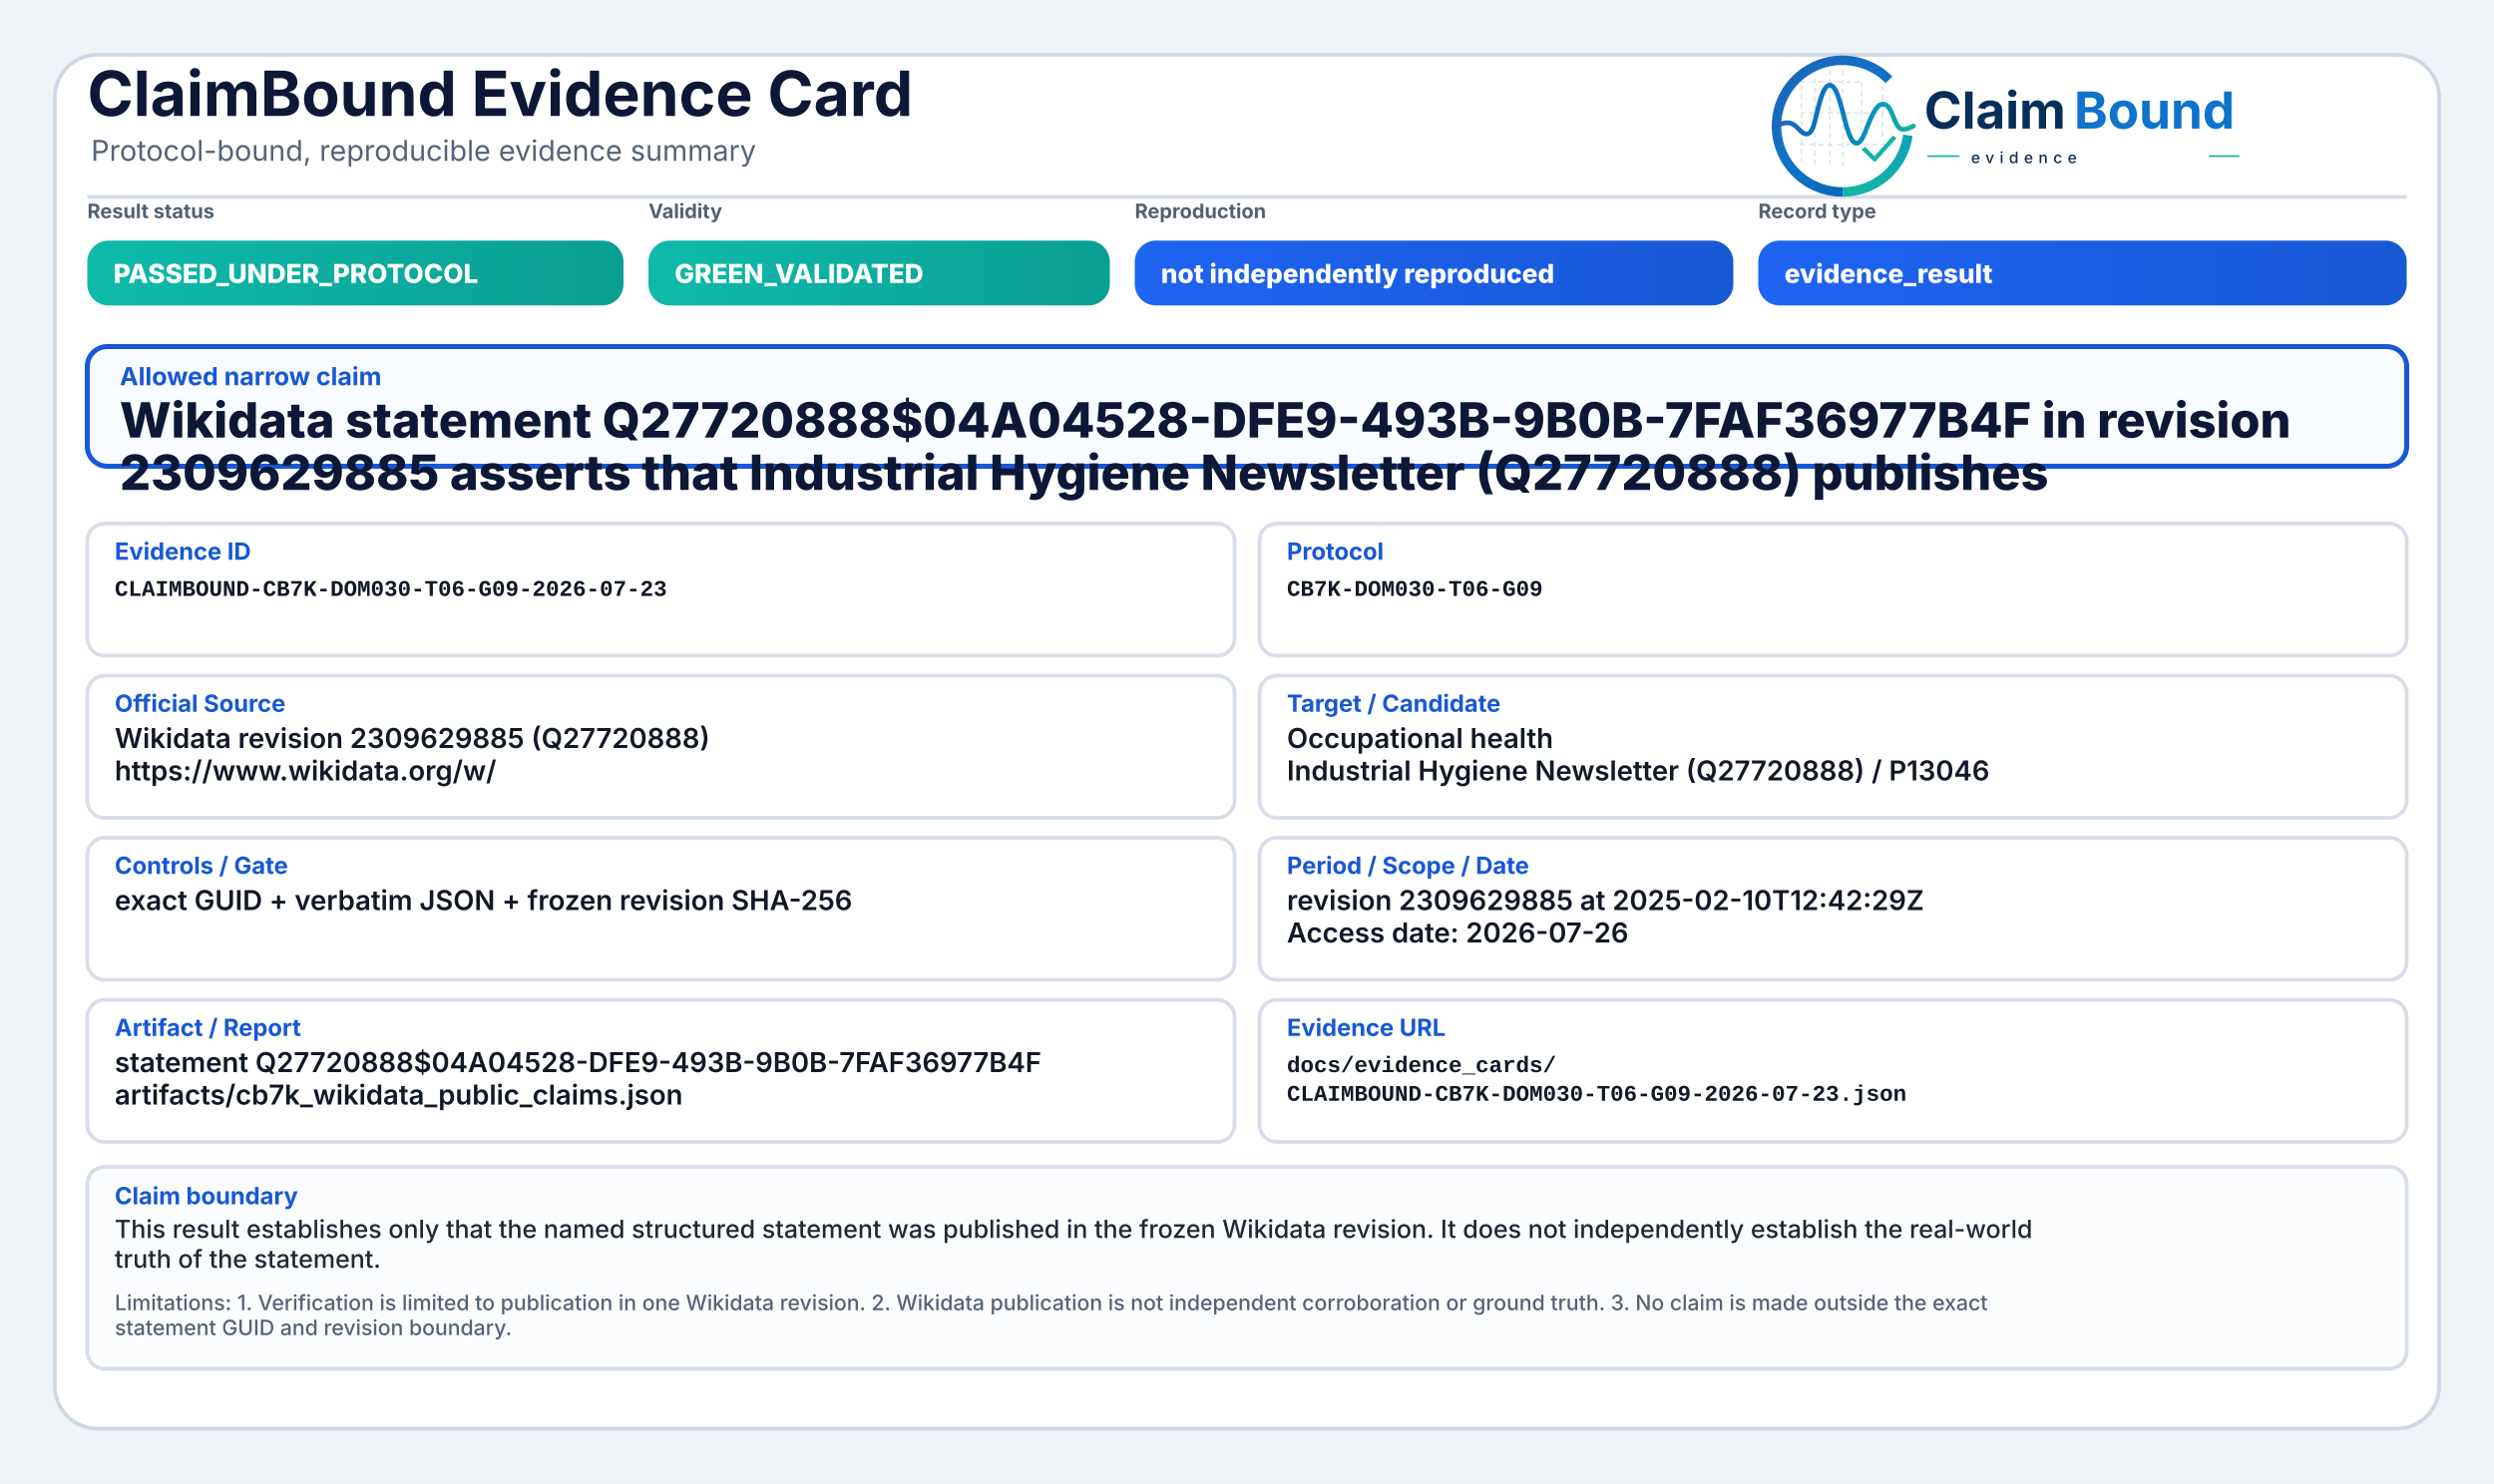
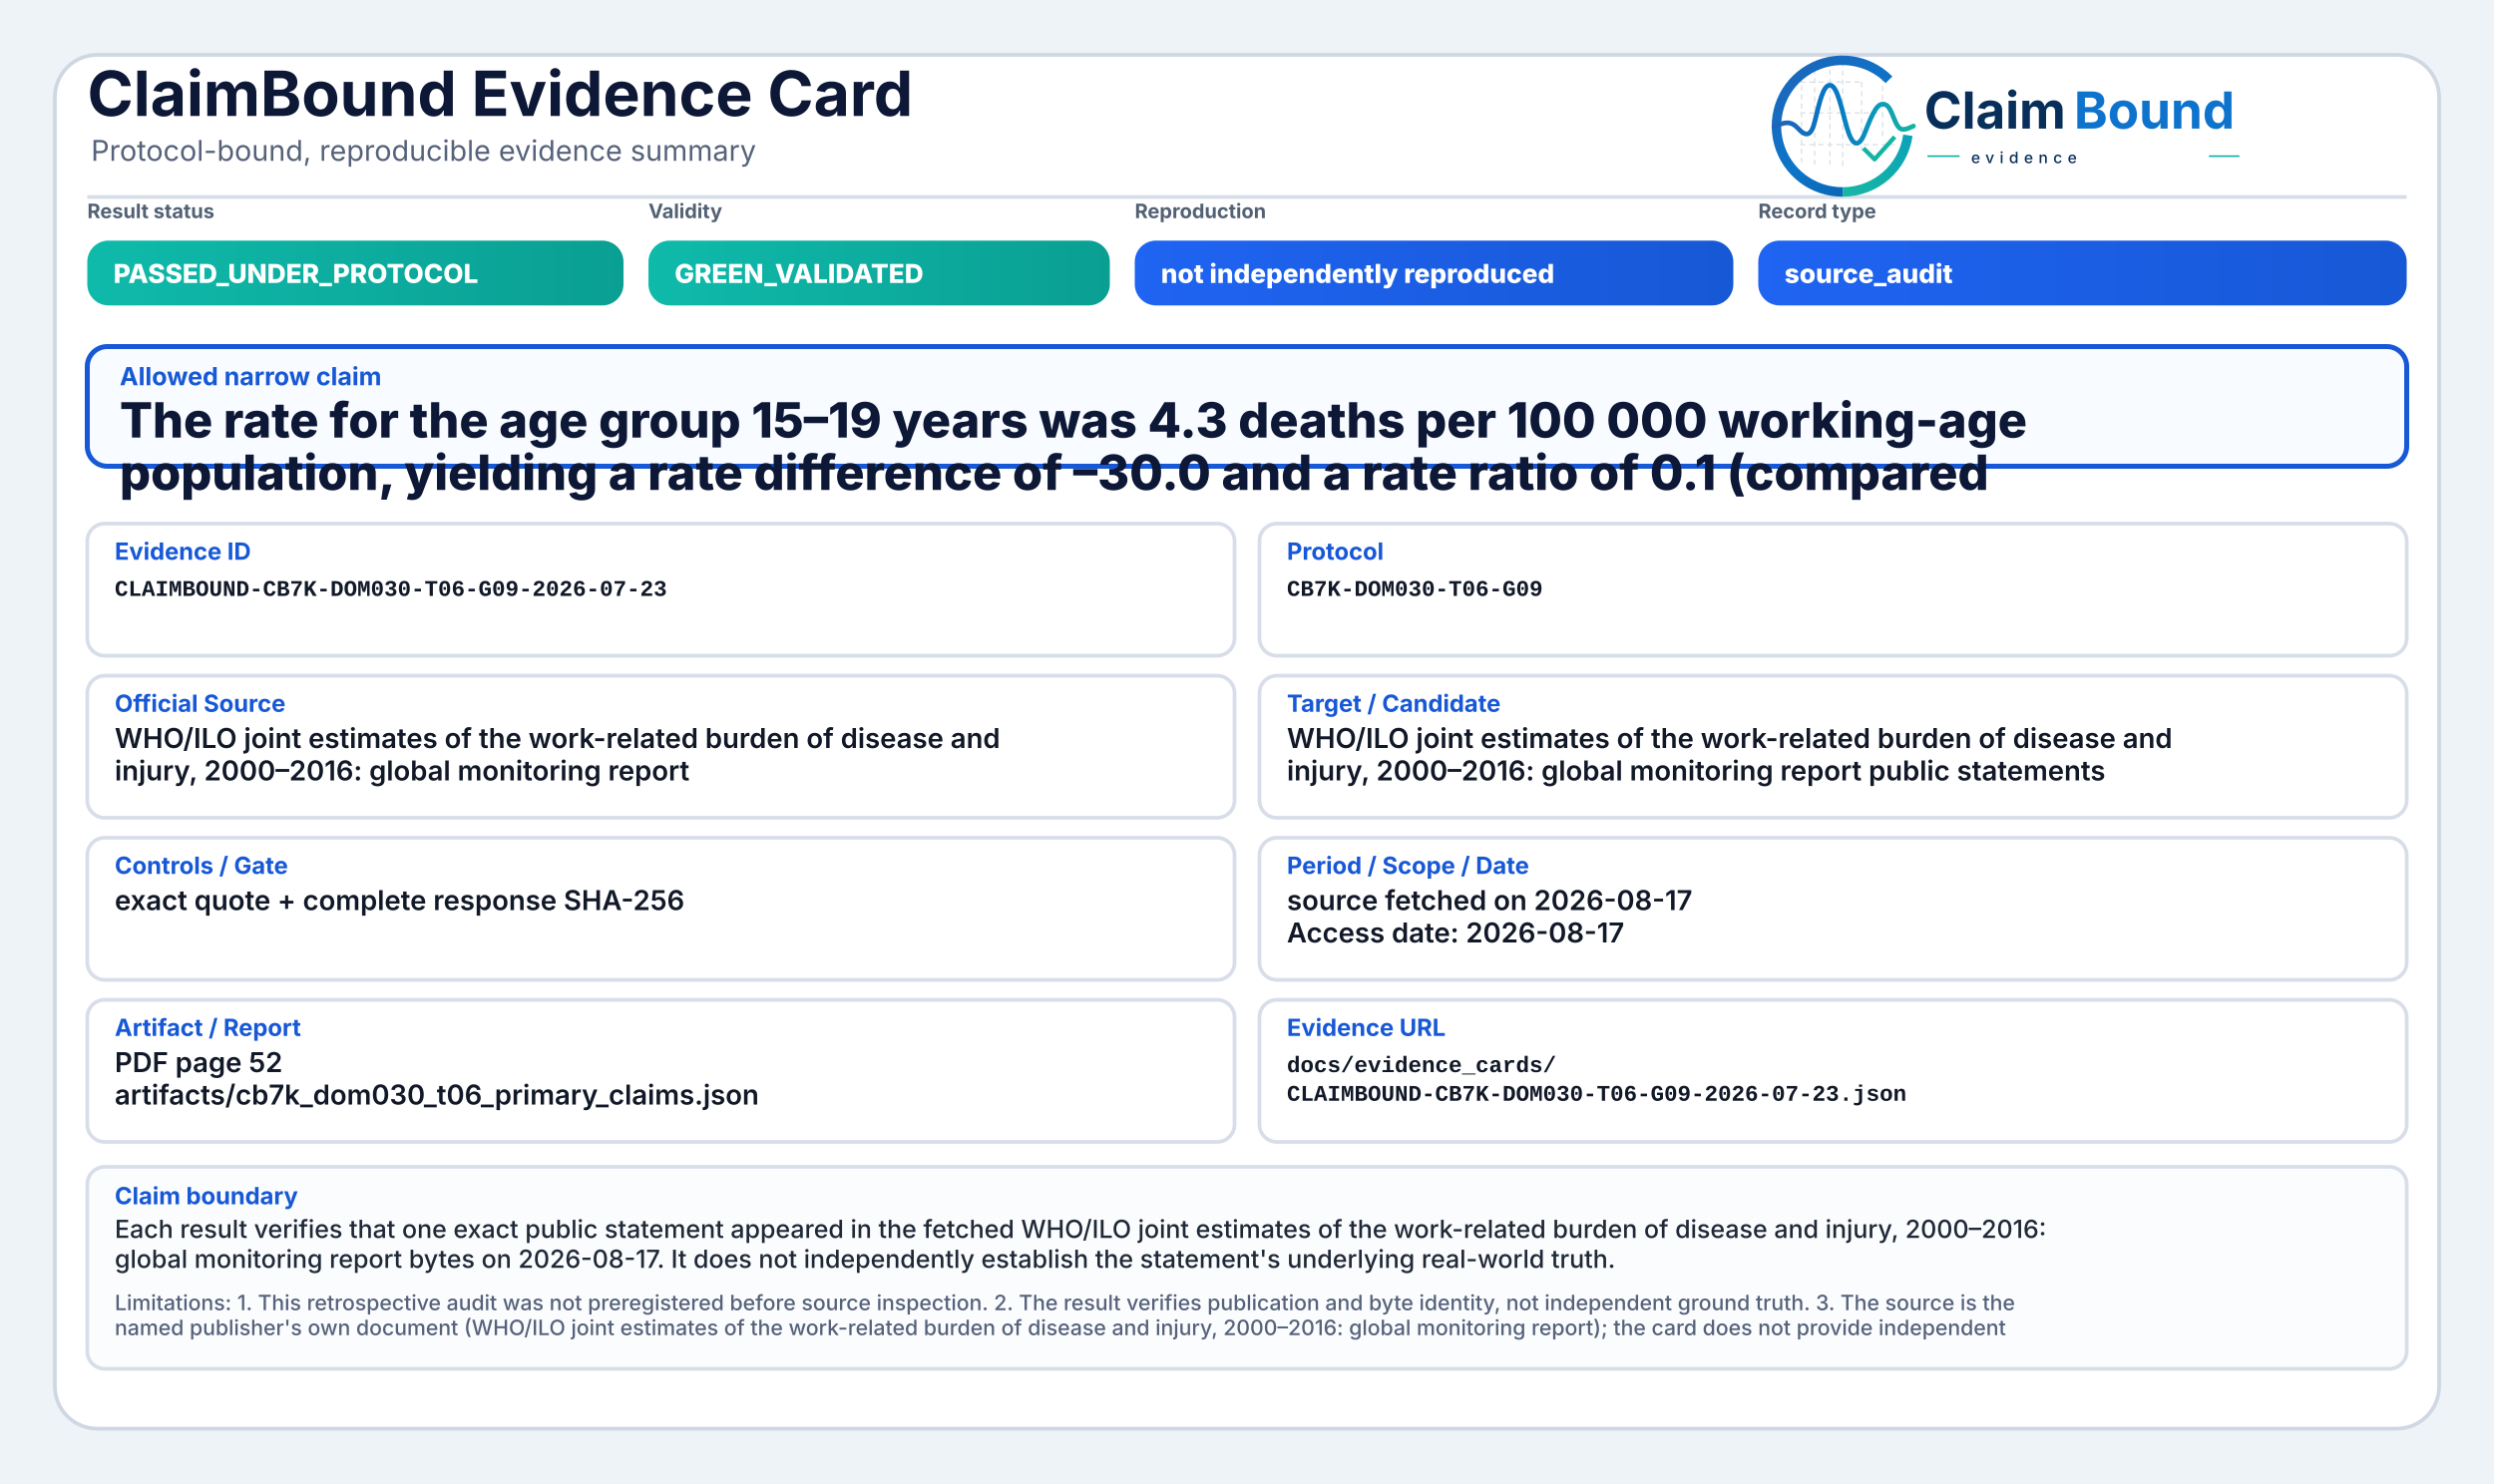
<svg xmlns="http://www.w3.org/2000/svg" width="2000" height="1190" viewBox="0 0 2000 1190" role="img" aria-label="ClaimBound Evidence Card">
  <defs>
    <linearGradient id="greenGrad" x1="0" y1="0" x2="1" y2="0">
      <stop offset="0%" stop-color="#0fbaaa" />
      <stop offset="100%" stop-color="#0a9f93" />
    </linearGradient>
    <linearGradient id="yellowGrad" x1="0" y1="0" x2="1" y2="0">
      <stop offset="0%" stop-color="#fbbf24" />
      <stop offset="100%" stop-color="#d97706" />
    </linearGradient>
    <linearGradient id="amberGrad" x1="0" y1="0" x2="1" y2="0">
      <stop offset="0%" stop-color="#f97316" />
      <stop offset="100%" stop-color="#c2410c" />
    </linearGradient>
    <linearGradient id="redGrad" x1="0" y1="0" x2="1" y2="0">
      <stop offset="0%" stop-color="#ef4444" />
      <stop offset="100%" stop-color="#b91c1c" />
    </linearGradient>
    <linearGradient id="grayGrad" x1="0" y1="0" x2="1" y2="0">
      <stop offset="0%" stop-color="#64748b" />
      <stop offset="100%" stop-color="#475569" />
    </linearGradient>
    <linearGradient id="blueGrad" x1="0" y1="0" x2="1" y2="0">
      <stop offset="0%" stop-color="#1f64f2" />
      <stop offset="100%" stop-color="#1758d6" />
    </linearGradient>
    <linearGradient id="logoRingBlue" x1="73" y1="453" x2="348" y2="793" gradientUnits="userSpaceOnUse">
      <stop offset="0" stop-color="#1E64BA" />
      <stop offset="0.55" stop-color="#0C75C8" />
      <stop offset="1" stop-color="#0A5FAB" />
    </linearGradient>
    <linearGradient id="logoRingTeal" x1="221" y1="792" x2="403" y2="594" gradientUnits="userSpaceOnUse">
      <stop offset="0" stop-color="#18B7A3" />
      <stop offset="1" stop-color="#089EBC" />
    </linearGradient>
    <linearGradient id="logoSignalGradient" x1="61" y1="628" x2="404" y2="628" gradientUnits="userSpaceOnUse">
      <stop offset="0" stop-color="#1E64BA" />
      <stop offset="0.43" stop-color="#0877C4" />
      <stop offset="0.72" stop-color="#0A97BB" />
      <stop offset="1" stop-color="#14B69E" />
    </linearGradient>
  </defs>
  <rect x="0" y="0" width="2000" height="1190" fill="#eef3f8" />
  <rect x="44" y="44" width="1912" height="1102" rx="34" fill="#ffffff" stroke="#cfd7e3" stroke-width="3" />
  <path d="M70 158 H1930" stroke="#d7dde7" stroke-width="3" />
  <text x="70" y="93" font-family="Inter, Segoe UI, Arial, sans-serif" font-size="50" font-weight="750" fill="#0d1736">ClaimBound Evidence Card</text>
  <text x="73" y="129" font-family="Inter, Segoe UI, Arial, sans-serif" font-size="23" font-weight="400" fill="#55627a">Protocol-bound, reproducible evidence summary</text>
  <g aria-label="ClaimBound evidence logo" transform="translate(1415,52) scale(0.33) translate(-40,-478)">
    <g stroke-linecap="butt" stroke-linejoin="round">
      <g stroke="#CBD3DC" stroke-width="3.2" stroke-linecap="round" stroke-dasharray="10 12" opacity="0.72">
        <path d="M130 507V714" />
        <path d="M162 490V719" />
        <path d="M199 491V719" />
        <path d="M230 471V726" />
        <path d="M276 521V690" />
        <path d="M327 508V650" />
        <path d="M128 520H277" />
        <path d="M128 595H327" />
        <path d="M128 672H355" />
      </g>
      <path d="M342.6 514.3A160 160 0 1 0 230 787" fill="none" stroke="url(#logoRingBlue)" stroke-width="23" />
      <path d="M230 787A160 160 0 0 0 388.4 649.3" fill="none" stroke="url(#logoRingTeal)" stroke-width="23" />
      <path d="M63 629.5C87 616.4 104.3 613.6 121.2 632.2C140.7 653.8 153.4 651.6 162.1 616.2C173.8 568.5 182.5 527.5 198.9 527.5C217.5 527.5 228.4 590.6 240.3 630.8C253.4 675.4 268.6 682.8 284.6 641.5C303.5 592.9 315.2 567.6 333.7 574.7C352.6 582 355.7 635.1 376.6 634.9C386.2 634.8 394 630.4 402 626.8" fill="none" stroke="url(#logoSignalGradient)" stroke-width="11.5" stroke-linecap="round" />
      <path d="M284 684.5L307.5 707.7L353 657" fill="none" stroke="#12B4A4" stroke-width="10.5" stroke-linecap="square" />
    </g>
    <text x="428" y="633" font-family="Inter, Segoe UI, Arial, sans-serif" font-size="124" font-weight="750" fill="#082F59" text-rendering="geometricPrecision">Claim</text>
    <text x="792" y="633" font-family="Inter, Segoe UI, Arial, sans-serif" font-size="124" font-weight="750" fill="#0E73CC" text-rendering="geometricPrecision">Bound</text>
    <line x1="436" y1="700" x2="514" y2="700" stroke="#11AFA9" stroke-width="4" />
    <text x="542" y="717" font-family="Inter, Segoe UI, Arial, sans-serif" font-size="38" font-weight="500" letter-spacing="13" fill="#082F59">evidence</text>
    <line x1="1120" y1="700" x2="1194" y2="700" stroke="#11AFA9" stroke-width="4" />
  </g>
  <text x="70" y="175" font-family="Inter, Segoe UI, Arial, sans-serif" font-size="16" font-weight="650" fill="#536174">Result status</text>
  <rect x="70" y="193" width="430" height="52" rx="17" fill="url(#greenGrad)" />
  <text x="91" y="227" font-family="Inter, Segoe UI, Arial, sans-serif" font-size="21" font-weight="800" fill="#ffffff">PASSED_UNDER_PROTOCOL</text>
  <text x="520" y="175" font-family="Inter, Segoe UI, Arial, sans-serif" font-size="16" font-weight="650" fill="#536174">Validity</text>
  <rect x="520" y="193" width="370" height="52" rx="17" fill="url(#greenGrad)" />
  <text x="541" y="227" font-family="Inter, Segoe UI, Arial, sans-serif" font-size="21" font-weight="800" fill="#ffffff">GREEN_VALIDATED</text>
  <text x="910" y="175" font-family="Inter, Segoe UI, Arial, sans-serif" font-size="16" font-weight="650" fill="#536174">Reproduction</text>
  <rect x="910" y="193" width="480" height="52" rx="17" fill="url(#blueGrad)" />
  <text x="931" y="227" font-family="Inter, Segoe UI, Arial, sans-serif" font-size="21" font-weight="800" fill="#ffffff">not independently reproduced</text>
  <text x="1410" y="175" font-family="Inter, Segoe UI, Arial, sans-serif" font-size="16" font-weight="650" fill="#536174">Record type</text>
  <rect x="1410" y="193" width="520" height="52" rx="17" fill="url(#blueGrad)" />
-   <text x="1431" y="227" font-family="Inter, Segoe UI, Arial, sans-serif" font-size="21" font-weight="800" fill="#ffffff">evidence_result</text>
+   <text x="1431" y="227" font-family="Inter, Segoe UI, Arial, sans-serif" font-size="21" font-weight="800" fill="#ffffff">source_audit</text>
  <rect x="70" y="278" width="1860" height="96" rx="16" fill="#f8fbff" stroke="#1758d6" stroke-width="4" />
  <text x="96" y="309" font-family="Inter, Segoe UI, Arial, sans-serif" font-size="20" font-weight="750" fill="#1758d6">Allowed narrow claim</text>
-   <text x="96" y="351" font-family="Inter, Segoe UI, Arial, sans-serif" font-size="39" font-weight="800" fill="#0d1736">Wikidata statement Q27720888$04A04528-DFE9-493B-9B0B-7FAF36977B4F in revision</text>
-   <text x="96" y="393" font-family="Inter, Segoe UI, Arial, sans-serif" font-size="39" font-weight="800" fill="#0d1736">2309629885 asserts that Industrial Hygiene Newsletter (Q27720888) publishes</text>
+   <text x="96" y="351" font-family="Inter, Segoe UI, Arial, sans-serif" font-size="39" font-weight="800" fill="#0d1736">The rate for the age group 15–19 years was 4.3 deaths per 100 000 working-age</text>
+   <text x="96" y="393" font-family="Inter, Segoe UI, Arial, sans-serif" font-size="39" font-weight="800" fill="#0d1736">population, yielding a rate difference of –30.0 and a rate ratio of 0.1 (compared</text>
  <rect x="70" y="420" width="920" height="106" rx="14" fill="#ffffff" stroke="#d8dee9" stroke-width="3" />
  <text x="92" y="449" font-family="Inter, Segoe UI, Arial, sans-serif" font-size="19" font-weight="750" fill="#1758d6">Evidence ID</text>
  <text x="92" y="478" font-family="SFMono-Regular, Consolas, Liberation Mono, monospace" font-size="18" font-weight="600" fill="#111827">CLAIMBOUND-CB7K-DOM030-T06-G09-2026-07-23</text>
  <rect x="1010" y="420" width="920" height="106" rx="14" fill="#ffffff" stroke="#d8dee9" stroke-width="3" />
  <text x="1032" y="449" font-family="Inter, Segoe UI, Arial, sans-serif" font-size="19" font-weight="750" fill="#1758d6">Protocol</text>
  <text x="1032" y="478" font-family="SFMono-Regular, Consolas, Liberation Mono, monospace" font-size="18" font-weight="600" fill="#111827">CB7K-DOM030-T06-G09</text>
  <rect x="70" y="542" width="920" height="114" rx="14" fill="#ffffff" stroke="#d8dee9" stroke-width="3" />
  <text x="92" y="571" font-family="Inter, Segoe UI, Arial, sans-serif" font-size="19" font-weight="750" fill="#1758d6">Official Source</text>
-   <text x="92" y="600" font-family="Inter, Segoe UI, Arial, sans-serif" font-size="22" font-weight="600" fill="#111827">Wikidata revision 2309629885 (Q27720888)</text>
-   <text x="92" y="626" font-family="Inter, Segoe UI, Arial, sans-serif" font-size="22" font-weight="600" fill="#111827">https://www.wikidata.org/w/</text>
+   <text x="92" y="600" font-family="Inter, Segoe UI, Arial, sans-serif" font-size="22" font-weight="600" fill="#111827">WHO/ILO joint estimates of the work-related burden of disease and</text>
+   <text x="92" y="626" font-family="Inter, Segoe UI, Arial, sans-serif" font-size="22" font-weight="600" fill="#111827">injury, 2000–2016: global monitoring report</text>
  <rect x="1010" y="542" width="920" height="114" rx="14" fill="#ffffff" stroke="#d8dee9" stroke-width="3" />
  <text x="1032" y="571" font-family="Inter, Segoe UI, Arial, sans-serif" font-size="19" font-weight="750" fill="#1758d6">Target / Candidate</text>
-   <text x="1032" y="600" font-family="Inter, Segoe UI, Arial, sans-serif" font-size="22" font-weight="600" fill="#111827">Occupational health</text>
-   <text x="1032" y="626" font-family="Inter, Segoe UI, Arial, sans-serif" font-size="22" font-weight="600" fill="#111827">Industrial Hygiene Newsletter (Q27720888) / P13046</text>
+   <text x="1032" y="600" font-family="Inter, Segoe UI, Arial, sans-serif" font-size="22" font-weight="600" fill="#111827">WHO/ILO joint estimates of the work-related burden of disease and</text>
+   <text x="1032" y="626" font-family="Inter, Segoe UI, Arial, sans-serif" font-size="22" font-weight="600" fill="#111827">injury, 2000–2016: global monitoring report public statements</text>
  <rect x="70" y="672" width="920" height="114" rx="14" fill="#ffffff" stroke="#d8dee9" stroke-width="3" />
  <text x="92" y="701" font-family="Inter, Segoe UI, Arial, sans-serif" font-size="19" font-weight="750" fill="#1758d6">Controls / Gate</text>
-   <text x="92" y="730" font-family="Inter, Segoe UI, Arial, sans-serif" font-size="22" font-weight="600" fill="#111827">exact GUID + verbatim JSON + frozen revision SHA-256</text>
+   <text x="92" y="730" font-family="Inter, Segoe UI, Arial, sans-serif" font-size="22" font-weight="600" fill="#111827">exact quote + complete response SHA-256</text>
  <rect x="1010" y="672" width="920" height="114" rx="14" fill="#ffffff" stroke="#d8dee9" stroke-width="3" />
  <text x="1032" y="701" font-family="Inter, Segoe UI, Arial, sans-serif" font-size="19" font-weight="750" fill="#1758d6">Period / Scope / Date</text>
-   <text x="1032" y="730" font-family="Inter, Segoe UI, Arial, sans-serif" font-size="22" font-weight="600" fill="#111827">revision 2309629885 at 2025-02-10T12:42:29Z</text>
-   <text x="1032" y="756" font-family="Inter, Segoe UI, Arial, sans-serif" font-size="22" font-weight="600" fill="#111827">Access date: 2026-07-26</text>
+   <text x="1032" y="730" font-family="Inter, Segoe UI, Arial, sans-serif" font-size="22" font-weight="600" fill="#111827">source fetched on 2026-08-17</text>
+   <text x="1032" y="756" font-family="Inter, Segoe UI, Arial, sans-serif" font-size="22" font-weight="600" fill="#111827">Access date: 2026-08-17</text>
  <rect x="70" y="802" width="920" height="114" rx="14" fill="#ffffff" stroke="#d8dee9" stroke-width="3" />
  <text x="92" y="831" font-family="Inter, Segoe UI, Arial, sans-serif" font-size="19" font-weight="750" fill="#1758d6">Artifact / Report</text>
-   <text x="92" y="860" font-family="Inter, Segoe UI, Arial, sans-serif" font-size="22" font-weight="600" fill="#111827">statement Q27720888$04A04528-DFE9-493B-9B0B-7FAF36977B4F</text>
-   <text x="92" y="886" font-family="Inter, Segoe UI, Arial, sans-serif" font-size="22" font-weight="600" fill="#111827">artifacts/cb7k_wikidata_public_claims.json</text>
+   <text x="92" y="860" font-family="Inter, Segoe UI, Arial, sans-serif" font-size="22" font-weight="600" fill="#111827">PDF page 52</text>
+   <text x="92" y="886" font-family="Inter, Segoe UI, Arial, sans-serif" font-size="22" font-weight="600" fill="#111827">artifacts/cb7k_dom030_t06_primary_claims.json</text>
  <rect x="1010" y="802" width="920" height="114" rx="14" fill="#ffffff" stroke="#d8dee9" stroke-width="3" />
  <text x="1032" y="831" font-family="Inter, Segoe UI, Arial, sans-serif" font-size="19" font-weight="750" fill="#1758d6">Evidence URL</text>
  <text x="1032" y="860" font-family="SFMono-Regular, Consolas, Liberation Mono, monospace" font-size="18" font-weight="600" fill="#111827">docs/evidence_cards/</text>
  <text x="1032" y="883" font-family="SFMono-Regular, Consolas, Liberation Mono, monospace" font-size="18" font-weight="600" fill="#111827">CLAIMBOUND-CB7K-DOM030-T06-G09-2026-07-23.json</text>
  <rect x="70" y="936" width="1860" height="162" rx="14" fill="#fbfcfe" stroke="#d8dee9" stroke-width="3" />
  <text x="92" y="966" font-family="Inter, Segoe UI, Arial, sans-serif" font-size="19" font-weight="750" fill="#1758d6">Claim boundary</text>
-   <text x="92" y="993" font-family="Inter, Segoe UI, Arial, sans-serif" font-size="20" font-weight="500" fill="#1f2937">This result establishes only that the named structured statement was published in the frozen Wikidata revision. It does not independently establish the real-world</text>
-   <text x="92" y="1017" font-family="Inter, Segoe UI, Arial, sans-serif" font-size="20" font-weight="500" fill="#1f2937">truth of the statement.</text>
-   <text x="92" y="1051" font-family="Inter, Segoe UI, Arial, sans-serif" font-size="17" font-weight="500" fill="#55627a">Limitations: 1. Verification is limited to publication in one Wikidata revision. 2. Wikidata publication is not independent corroboration or ground truth. 3. No claim is made outside the exact</text>
-   <text x="92" y="1071" font-family="Inter, Segoe UI, Arial, sans-serif" font-size="17" font-weight="500" fill="#55627a">statement GUID and revision boundary.</text>
+   <text x="92" y="993" font-family="Inter, Segoe UI, Arial, sans-serif" font-size="20" font-weight="500" fill="#1f2937">Each result verifies that one exact public statement appeared in the fetched WHO/ILO joint estimates of the work-related burden of disease and injury, 2000–2016:</text>
+   <text x="92" y="1017" font-family="Inter, Segoe UI, Arial, sans-serif" font-size="20" font-weight="500" fill="#1f2937">global monitoring report bytes on 2026-08-17. It does not independently establish the statement's underlying real-world truth.</text>
+   <text x="92" y="1051" font-family="Inter, Segoe UI, Arial, sans-serif" font-size="17" font-weight="500" fill="#55627a">Limitations: 1. This retrospective audit was not preregistered before source inspection. 2. The result verifies publication and byte identity, not independent ground truth. 3. The source is the</text>
+   <text x="92" y="1071" font-family="Inter, Segoe UI, Arial, sans-serif" font-size="17" font-weight="500" fill="#55627a">named publisher's own document (WHO/ILO joint estimates of the work-related burden of disease and injury, 2000–2016: global monitoring report); the card does not provide independent</text>
</svg>
